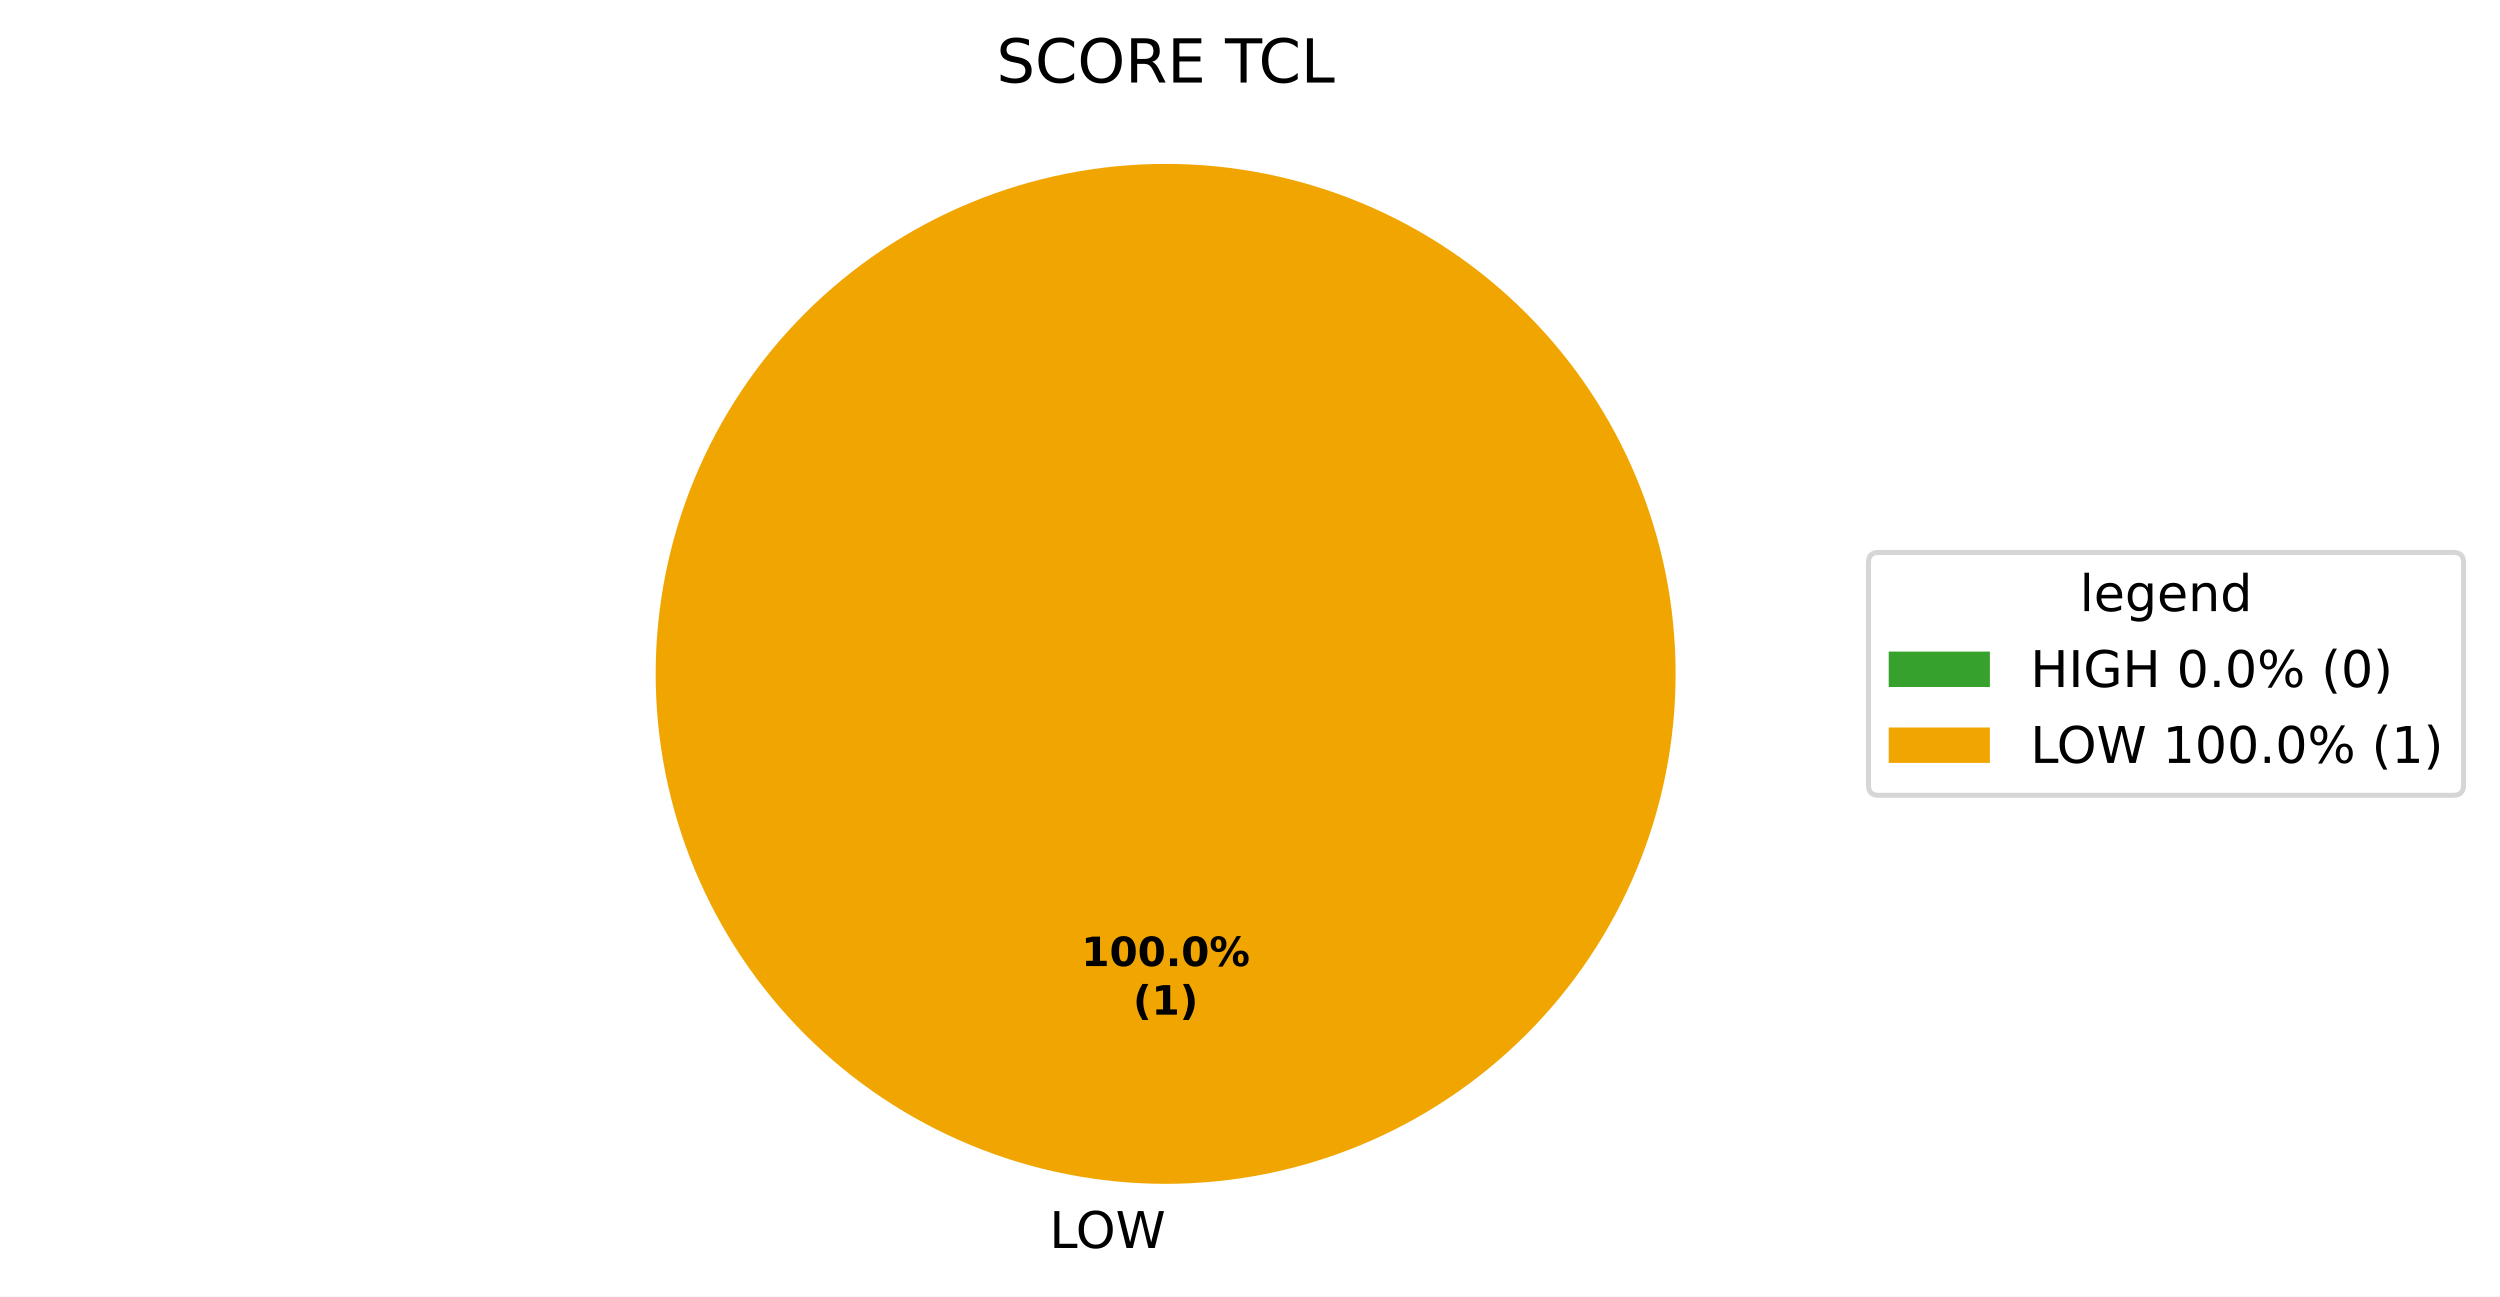
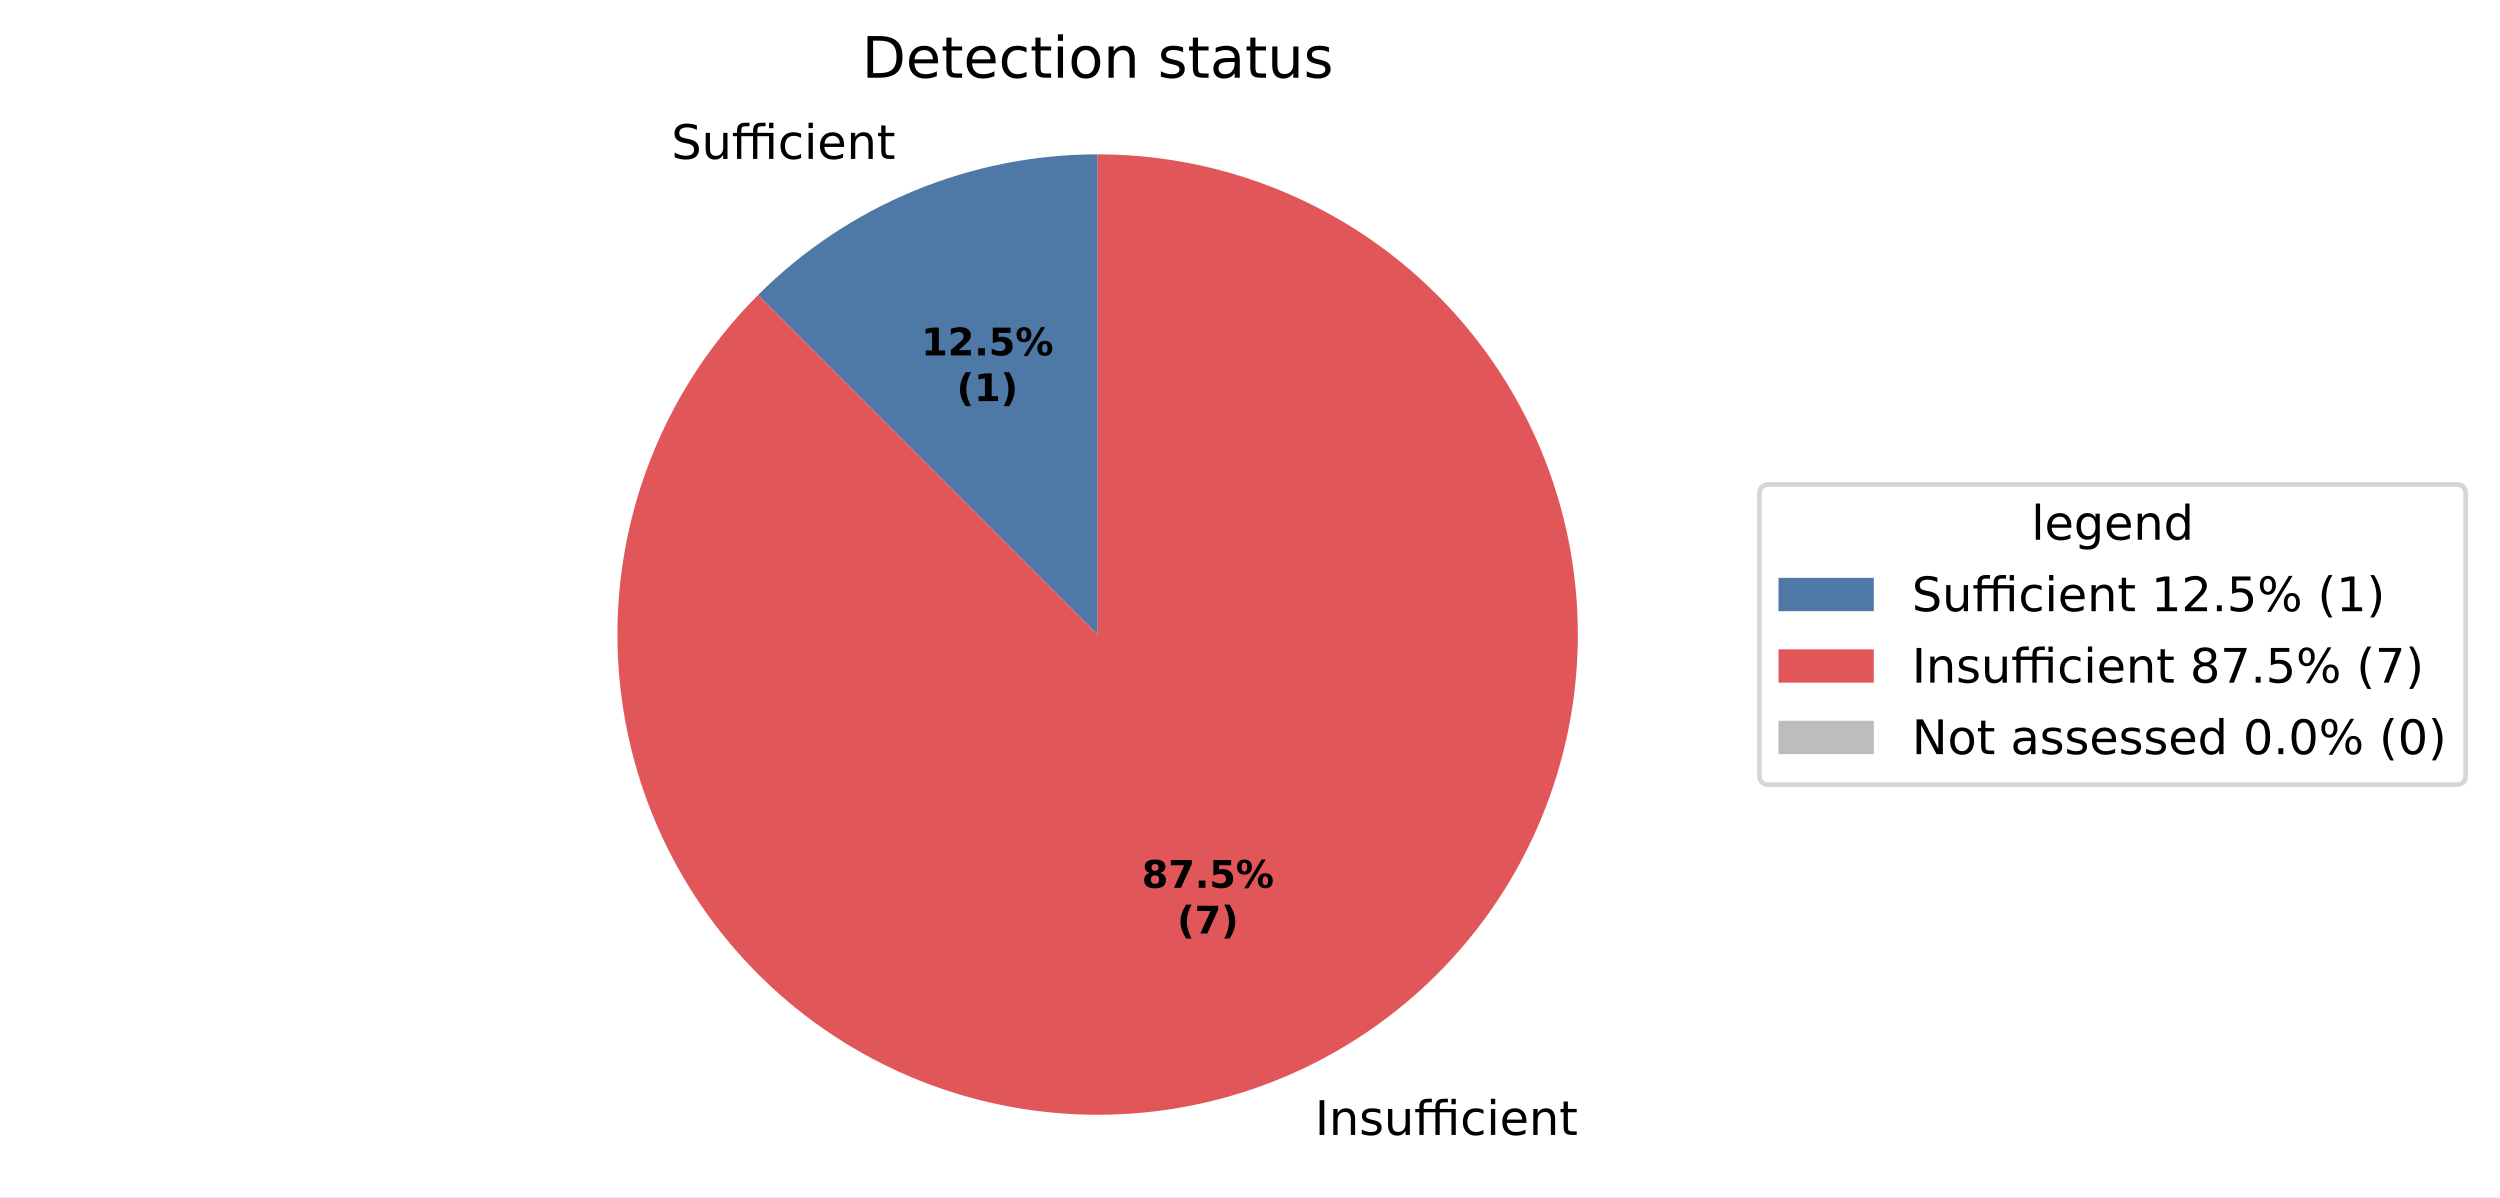
- <svg xmlns="http://www.w3.org/2000/svg" xmlns:xlink="http://www.w3.org/1999/xlink" width="494.147pt" height="256.277pt" viewBox="0 0 494.147 256.277" version="1.1">
+ <svg xmlns="http://www.w3.org/2000/svg" xmlns:xlink="http://www.w3.org/1999/xlink" width="524.765pt" height="251.278pt" viewBox="0 0 524.765 251.278" version="1.1">
  <defs>
    <style type="text/css">*{stroke-linejoin: round; stroke-linecap: butt}</style>
  </defs>
  <g id="figure_1">
    <g id="patch_1">
-       <path d="M 0 256.277  L 494.147 256.277  L 494.147 0  L 0 0  z " style="fill: #ffffff" />
+       <path d="M 0 251.278  L 524.765 251.278  L 524.765 0  L 0 0  z " style="fill: #ffffff" />
    </g>
    <g id="axes_1">
      <g id="patch_2">
-         <path d="M 230.4 32.397  C 230.4 32.397 230.4 32.397 230.4 32.397  L 230.4 133.197  z " style="fill: #37a12d" />
+         <path d="M 230.4 32.398  C 217.163 32.398 204.055 35.006 191.826 40.071  C 179.596 45.137 168.484 52.562 159.124 61.922  L 230.4 133.198  z " style="fill: #4e79a7" />
      </g>
      <g id="patch_3">
-         <path d="M 331.2 133.197  C 331.2 119.96 328.593 106.852 323.527 94.623  C 318.462 82.393 311.036 71.281 301.676 61.921  C 292.316 52.561 281.204 45.136 268.974 40.07  C 256.745 35.005 243.637 32.397 230.4 32.397  C 217.163 32.397 204.055 35.005 191.826 40.07  C 179.596 45.136 168.484 52.561 159.124 61.921  C 149.764 71.281 142.338 82.393 137.273 94.623  C 132.207 106.852 129.6 119.96 129.6 133.197  C 129.6 146.434 132.207 159.542 137.273 171.772  C 142.338 184.001 149.764 195.114 159.124 204.474  C 168.484 213.833 179.596 221.259 191.826 226.324  C 204.055 231.39 217.163 233.997 230.4 233.997  C 243.637 233.997 256.745 231.39 268.974 226.324  C 281.204 221.259 292.316 213.833 301.676 204.474  C 311.036 195.114 318.462 184.001 323.527 171.772  C 328.593 159.542 331.2 146.434 331.2 133.197  M 230.4 133.197  z " style="fill: #f0a500" />
+         <path d="M 159.124 61.922  C 150.94 70.106 144.226 79.638 139.278 90.101  C 134.329 100.563 131.22 111.8 130.085 123.318  C 128.951 134.836 129.809 146.464 132.621 157.691  C 135.433 168.917 140.158 179.576 146.588 189.2  C 153.018 198.823 161.057 207.267 170.354 214.161  C 179.65 221.056 190.064 226.298 201.139 229.658  C 212.215 233.017 223.786 234.445 235.346 233.877  C 246.906 233.309 258.282 230.754 268.974 226.325  C 279.667 221.896 289.518 215.658 298.093 207.886  C 306.669 200.114 313.842 190.922 319.298 180.715  C 324.753 170.508 328.411 159.437 330.109 147.989  C 331.807 136.54 331.521 124.884 329.263 113.533  C 327.005 102.182 322.809 91.304 316.859 81.377  C 310.909 71.449 303.293 62.621 294.347 55.279  C 285.4 47.936 275.256 42.19 264.359 38.29  C 253.461 34.391 241.974 32.398 230.4 32.398  L 230.4 133.198  z " style="fill: #e15759" />
+       </g>
+       <g id="patch_4">
+         <path d="M 230.4 32.398  C 230.4 32.398 230.4 32.398 230.4 32.398  L 230.4 133.198  z " style="fill: #bdbdbd" />
      </g>
      <g id="matplotlib.axis_1" />
      <g id="matplotlib.axis_2" />
      <g id="text_1">
-         <g transform="translate(204.2469 246.6748) scale(0.1 -0.1)">
+         <g transform="translate(140.9259 33.35641) scale(0.1 -0.1)">
+           <defs>
+             <path id="DejaVuSans-36" d="M 3425 4513  L 3425 3897  Q 3066 4069 2747 4153  Q 2428 4238 2131 4238  Q 1616 4238 1336 4038  Q 1056 3838 1056 3469  Q 1056 3159 1242 3001  Q 1428 2844 1947 2747  L 2328 2669  Q 3034 2534 3370 2195  Q 3706 1856 3706 1288  Q 3706 609 3251 259  Q 2797 -91 1919 -91  Q 1588 -91 1214 -16  Q 841 59 441 206  L 441 856  Q 825 641 1194 531  Q 1563 422 1919 422  Q 2459 422 2753 634  Q 3047 847 3047 1241  Q 3047 1584 2836 1778  Q 2625 1972 2144 2069  L 1759 2144  Q 1053 2284 737 2584  Q 422 2884 422 3419  Q 422 4038 858 4394  Q 1294 4750 2059 4750  Q 2388 4750 2728 4690  Q 3069 4631 3425 4513  z " transform="scale(0.015625)" />
+             <path id="DejaVuSans-58" d="M 544 1381  L 544 3500  L 1119 3500  L 1119 1403  Q 1119 906 1312 657  Q 1506 409 1894 409  Q 2359 409 2629 706  Q 2900 1003 2900 1516  L 2900 3500  L 3475 3500  L 3475 0  L 2900 0  L 2900 538  Q 2691 219 2414 64  Q 2138 -91 1772 -91  Q 1169 -91 856 284  Q 544 659 544 1381  z M 1991 3584  L 1991 3584  z " transform="scale(0.015625)" />
+             <path id="DejaVuSans-13b1" d="M 2375 4863  L 2375 4384  L 1825 4384  Q 1516 4384 1394 4259  Q 1275 4134 1275 3809  L 1275 3500  L 2853 3500  L 2853 3744  Q 2853 4328 3125 4594  Q 3213 4681 3334 4741  Q 3578 4863 3988 4863  L 4531 4863  L 4531 4384  L 3981 4384  Q 3672 4384 3551 4259  Q 3431 4134 3431 3809  L 3431 3500  L 5588 3500  L 5588 0  L 5009 0  L 5009 3053  L 3431 3053  L 3431 0  L 2853 0  L 2853 3053  L 1275 3053  L 1275 0  L 697 0  L 697 3053  L 147 3053  L 147 3500  L 697 3500  L 697 3744  Q 697 4328 969 4595  Q 1241 4863 1831 4863  L 2375 4863  z M 5009 4856  L 5588 4856  L 5588 4128  L 5009 4128  L 5009 4856  z " transform="scale(0.015625)" />
+             <path id="DejaVuSans-46" d="M 3122 3366  L 3122 2828  Q 2878 2963 2633 3030  Q 2388 3097 2138 3097  Q 1578 3097 1268 2742  Q 959 2388 959 1747  Q 959 1106 1268 751  Q 1578 397 2138 397  Q 2388 397 2633 464  Q 2878 531 3122 666  L 3122 134  Q 2881 22 2623 -34  Q 2366 -91 2075 -91  Q 1284 -91 818 406  Q 353 903 353 1747  Q 353 2603 823 3093  Q 1294 3584 2113 3584  Q 2378 3584 2631 3529  Q 2884 3475 3122 3366  z " transform="scale(0.015625)" />
+             <path id="DejaVuSans-4c" d="M 603 3500  L 1178 3500  L 1178 0  L 603 0  L 603 3500  z M 603 4863  L 1178 4863  L 1178 4134  L 603 4134  L 603 4863  z " transform="scale(0.015625)" />
+             <path id="DejaVuSans-48" d="M 3597 1894  L 3597 1613  L 953 1613  Q 991 1019 1311 708  Q 1631 397 2203 397  Q 2534 397 2845 478  Q 3156 559 3463 722  L 3463 178  Q 3153 47 2828 -22  Q 2503 -91 2169 -91  Q 1331 -91 842 396  Q 353 884 353 1716  Q 353 2575 817 3079  Q 1281 3584 2069 3584  Q 2775 3584 3186 3129  Q 3597 2675 3597 1894  z M 3022 2063  Q 3016 2534 2758 2815  Q 2500 3097 2075 3097  Q 1594 3097 1305 2825  Q 1016 2553 972 2059  L 3022 2063  z " transform="scale(0.015625)" />
+             <path id="DejaVuSans-51" d="M 3513 2113  L 3513 0  L 2938 0  L 2938 2094  Q 2938 2591 2744 2837  Q 2550 3084 2163 3084  Q 1697 3084 1428 2787  Q 1159 2491 1159 1978  L 1159 0  L 581 0  L 581 3500  L 1159 3500  L 1159 2956  Q 1366 3272 1645 3428  Q 1925 3584 2291 3584  Q 2894 3584 3203 3211  Q 3513 2838 3513 2113  z " transform="scale(0.015625)" />
+             <path id="DejaVuSans-57" d="M 1172 4494  L 1172 3500  L 2356 3500  L 2356 3053  L 1172 3053  L 1172 1153  Q 1172 725 1289 603  Q 1406 481 1766 481  L 2356 481  L 2356 0  L 1766 0  Q 1100 0 847 248  Q 594 497 594 1153  L 594 3053  L 172 3053  L 172 3500  L 594 3500  L 594 4494  L 1172 4494  z " transform="scale(0.015625)" />
+           </defs>
+           <use xlink:href="#DejaVuSans-36" />
+           <use xlink:href="#DejaVuSans-58" transform="translate(63.48438 0)" />
+           <use xlink:href="#DejaVuSans-13b1" transform="translate(126.8594 0)" />
+           <use xlink:href="#DejaVuSans-46" transform="translate(223.5469 0)" />
+           <use xlink:href="#DejaVuSans-4c" transform="translate(278.5312 0)" />
+           <use xlink:href="#DejaVuSans-48" transform="translate(306.3125 0)" />
+           <use xlink:href="#DejaVuSans-51" transform="translate(367.8438 0)" />
+           <use xlink:href="#DejaVuSans-57" transform="translate(431.2188 0)" />
+         </g>
+       </g>
+       <g id="text_2">
+         <g transform="translate(272.8319 238.2359) scale(0.1 -0.1)">
          <defs>
            <path id="DejaVuSans-3" transform="scale(0.015625)" />
-             <path id="DejaVuSans-2f" d="M 628 4666  L 1259 4666  L 1259 531  L 3531 531  L 3531 0  L 628 0  L 628 4666  z " transform="scale(0.015625)" />
-             <path id="DejaVuSans-32" d="M 2522 4238  Q 1834 4238 1429 3725  Q 1025 3213 1025 2328  Q 1025 1447 1429 934  Q 1834 422 2522 422  Q 3209 422 3611 934  Q 4013 1447 4013 2328  Q 4013 3213 3611 3725  Q 3209 4238 2522 4238  z M 2522 4750  Q 3503 4750 4090 4092  Q 4678 3434 4678 2328  Q 4678 1225 4090 567  Q 3503 -91 2522 -91  Q 1538 -91 948 565  Q 359 1222 359 2328  Q 359 3434 948 4092  Q 1538 4750 2522 4750  z " transform="scale(0.015625)" />
-             <path id="DejaVuSans-3a" d="M 213 4666  L 850 4666  L 1831 722  L 2809 4666  L 3519 4666  L 4500 722  L 5478 4666  L 6119 4666  L 4947 0  L 4153 0  L 3169 4050  L 2175 0  L 1381 0  L 213 4666  z " transform="scale(0.015625)" />
+             <path id="DejaVuSans-2c" d="M 628 4666  L 1259 4666  L 1259 0  L 628 0  L 628 4666  z " transform="scale(0.015625)" />
+             <path id="DejaVuSans-56" d="M 2834 3397  L 2834 2853  Q 2591 2978 2328 3040  Q 2066 3103 1784 3103  Q 1356 3103 1142 2972  Q 928 2841 928 2578  Q 928 2378 1081 2264  Q 1234 2150 1697 2047  L 1894 2003  Q 2506 1872 2764 1633  Q 3022 1394 3022 966  Q 3022 478 2636 193  Q 2250 -91 1575 -91  Q 1294 -91 989 -36  Q 684 19 347 128  L 347 722  Q 666 556 975 473  Q 1284 391 1588 391  Q 1994 391 2212 530  Q 2431 669 2431 922  Q 2431 1156 2273 1281  Q 2116 1406 1581 1522  L 1381 1569  Q 847 1681 609 1914  Q 372 2147 372 2553  Q 372 3047 722 3315  Q 1072 3584 1716 3584  Q 2034 3584 2315 3537  Q 2597 3491 2834 3397  z " transform="scale(0.015625)" />
          </defs>
          <use xlink:href="#DejaVuSans-3" />
-           <use xlink:href="#DejaVuSans-2f" transform="translate(31.78125 0)" />
-           <use xlink:href="#DejaVuSans-32" transform="translate(83.9375 0)" />
-           <use xlink:href="#DejaVuSans-3a" transform="translate(162.6562 0)" />
-         </g>
-       </g>
-       <g id="text_2">
-         <g transform="translate(213.74 190.9545) scale(0.08 -0.08)">
+           <use xlink:href="#DejaVuSans-2c" transform="translate(31.78125 0)" />
+           <use xlink:href="#DejaVuSans-51" transform="translate(61.28125 0)" />
+           <use xlink:href="#DejaVuSans-56" transform="translate(124.6562 0)" />
+           <use xlink:href="#DejaVuSans-58" transform="translate(176.75 0)" />
+           <use xlink:href="#DejaVuSans-13b1" transform="translate(240.125 0)" />
+           <use xlink:href="#DejaVuSans-46" transform="translate(336.8125 0)" />
+           <use xlink:href="#DejaVuSans-4c" transform="translate(391.7969 0)" />
+           <use xlink:href="#DejaVuSans-48" transform="translate(419.5781 0)" />
+           <use xlink:href="#DejaVuSans-51" transform="translate(481.1094 0)" />
+           <use xlink:href="#DejaVuSans-57" transform="translate(544.4844 0)" />
+         </g>
+       </g>
+       <g id="text_3">
+         <g transform="translate(193.3784 74.59923) scale(0.08 -0.08)">
          <defs>
            <path id="DejaVuSans-Bold-14" d="M 750 831  L 1813 831  L 1813 3847  L 722 3622  L 722 4441  L 1806 4666  L 2950 4666  L 2950 831  L 4013 831  L 4013 0  L 750 0  L 750 831  z " transform="scale(0.015625)" />
-             <path id="DejaVuSans-Bold-13" d="M 2944 2338  Q 2944 3213 2780 3570  Q 2616 3928 2228 3928  Q 1841 3928 1675 3570  Q 1509 3213 1509 2338  Q 1509 1453 1675 1090  Q 1841 728 2228 728  Q 2613 728 2778 1090  Q 2944 1453 2944 2338  z M 4147 2328  Q 4147 1169 3647 539  Q 3147 -91 2228 -91  Q 1306 -91 806 539  Q 306 1169 306 2328  Q 306 3491 806 4120  Q 1306 4750 2228 4750  Q 3147 4750 3647 4120  Q 4147 3491 4147 2328  z " transform="scale(0.015625)" />
+             <path id="DejaVuSans-Bold-15" d="M 1844 884  L 3897 884  L 3897 0  L 506 0  L 506 884  L 2209 2388  Q 2438 2594 2547 2791  Q 2656 2988 2656 3200  Q 2656 3528 2436 3728  Q 2216 3928 1850 3928  Q 1569 3928 1234 3808  Q 900 3688 519 3450  L 519 4475  Q 925 4609 1322 4679  Q 1719 4750 2100 4750  Q 2938 4750 3402 4381  Q 3866 4013 3866 3353  Q 3866 2972 3669 2642  Q 3472 2313 2841 1759  L 1844 884  z " transform="scale(0.015625)" />
            <path id="DejaVuSans-Bold-11" d="M 653 1209  L 1778 1209  L 1778 0  L 653 0  L 653 1209  z " transform="scale(0.015625)" />
+             <path id="DejaVuSans-Bold-18" d="M 678 4666  L 3669 4666  L 3669 3781  L 1638 3781  L 1638 3059  Q 1775 3097 1914 3117  Q 2053 3138 2203 3138  Q 3056 3138 3531 2711  Q 4006 2284 4006 1522  Q 4006 766 3489 337  Q 2972 -91 2053 -91  Q 1656 -91 1267 -14  Q 878 63 494 219  L 494 1166  Q 875 947 1217 837  Q 1559 728 1863 728  Q 2300 728 2551 942  Q 2803 1156 2803 1522  Q 2803 1891 2551 2103  Q 2300 2316 1863 2316  Q 1603 2316 1309 2248  Q 1016 2181 678 2041  L 678 4666  z " transform="scale(0.015625)" />
            <path id="DejaVuSans-Bold-8" d="M 4959 1925  Q 4738 1925 4616 1733  Q 4494 1541 4494 1184  Q 4494 825 4614 633  Q 4734 441 4959 441  Q 5184 441 5303 633  Q 5422 825 5422 1184  Q 5422 1541 5301 1733  Q 5181 1925 4959 1925  z M 4959 2450  Q 5541 2450 5875 2112  Q 6209 1775 6209 1184  Q 6209 594 5875 251  Q 5541 -91 4959 -91  Q 4378 -91 4042 251  Q 3706 594 3706 1184  Q 3706 1772 4042 2111  Q 4378 2450 4959 2450  z M 2094 -91  L 1403 -91  L 4319 4750  L 5013 4750  L 2094 -91  z M 1453 4750  Q 2034 4750 2367 4411  Q 2700 4072 2700 3481  Q 2700 2891 2367 2550  Q 2034 2209 1453 2209  Q 872 2209 539 2550  Q 206 2891 206 3481  Q 206 4072 539 4411  Q 872 4750 1453 4750  z M 1453 4225  Q 1228 4225 1106 4031  Q 984 3838 984 3481  Q 984 3122 1106 2926  Q 1228 2731 1453 2731  Q 1678 2731 1798 2926  Q 1919 3122 1919 3481  Q 1919 3838 1797 4031  Q 1675 4225 1453 4225  z " transform="scale(0.015625)" />
          </defs>
          <use xlink:href="#DejaVuSans-Bold-14" />
-           <use xlink:href="#DejaVuSans-Bold-13" transform="translate(69.57812 0)" />
-           <use xlink:href="#DejaVuSans-Bold-13" transform="translate(139.1562 0)" />
-           <use xlink:href="#DejaVuSans-Bold-11" transform="translate(208.7344 0)" />
-           <use xlink:href="#DejaVuSans-Bold-13" transform="translate(246.7188 0)" />
-           <use xlink:href="#DejaVuSans-Bold-8" transform="translate(316.2969 0)" />
-         </g>
-         <g transform="translate(223.9606 200.5561) scale(0.08 -0.08)">
+           <use xlink:href="#DejaVuSans-Bold-15" transform="translate(69.57812 0)" />
+           <use xlink:href="#DejaVuSans-Bold-11" transform="translate(139.1562 0)" />
+           <use xlink:href="#DejaVuSans-Bold-18" transform="translate(177.1406 0)" />
+           <use xlink:href="#DejaVuSans-Bold-8" transform="translate(246.7188 0)" />
+         </g>
+         <g transform="translate(200.8159 84.2008) scale(0.08 -0.08)">
          <defs>
            <path id="DejaVuSans-Bold-b" d="M 2413 -844  L 1484 -844  Q 1006 -72 778 623  Q 550 1319 550 2003  Q 550 2688 779 3389  Q 1009 4091 1484 4856  L 2413 4856  Q 2013 4116 1813 3408  Q 1613 2700 1613 2009  Q 1613 1319 1811 609  Q 2009 -100 2413 -844  z " transform="scale(0.015625)" />
            <path id="DejaVuSans-Bold-c" d="M 513 -844  Q 913 -100 1113 609  Q 1313 1319 1313 2009  Q 1313 2700 1113 3408  Q 913 4116 513 4856  L 1441 4856  Q 1916 4091 2145 3389  Q 2375 2688 2375 2003  Q 2375 1319 2147 623  Q 1919 -72 1441 -844  L 513 -844  z " transform="scale(0.015625)" />
          </defs>
          <use xlink:href="#DejaVuSans-Bold-b" />
          <use xlink:href="#DejaVuSans-Bold-14" transform="translate(45.70312 0)" />
          <use xlink:href="#DejaVuSans-Bold-c" transform="translate(115.2812 0)" />
        </g>
      </g>
-       <g id="text_3">
-         <g transform="translate(196.965 16.31719) scale(0.12 -0.12)">
-           <defs>
-             <path id="DejaVuSans-36" d="M 3425 4513  L 3425 3897  Q 3066 4069 2747 4153  Q 2428 4238 2131 4238  Q 1616 4238 1336 4038  Q 1056 3838 1056 3469  Q 1056 3159 1242 3001  Q 1428 2844 1947 2747  L 2328 2669  Q 3034 2534 3370 2195  Q 3706 1856 3706 1288  Q 3706 609 3251 259  Q 2797 -91 1919 -91  Q 1588 -91 1214 -16  Q 841 59 441 206  L 441 856  Q 825 641 1194 531  Q 1563 422 1919 422  Q 2459 422 2753 634  Q 3047 847 3047 1241  Q 3047 1584 2836 1778  Q 2625 1972 2144 2069  L 1759 2144  Q 1053 2284 737 2584  Q 422 2884 422 3419  Q 422 4038 858 4394  Q 1294 4750 2059 4750  Q 2388 4750 2728 4690  Q 3069 4631 3425 4513  z " transform="scale(0.015625)" />
-             <path id="DejaVuSans-26" d="M 4122 4306  L 4122 3641  Q 3803 3938 3442 4084  Q 3081 4231 2675 4231  Q 1875 4231 1450 3742  Q 1025 3253 1025 2328  Q 1025 1406 1450 917  Q 1875 428 2675 428  Q 3081 428 3442 575  Q 3803 722 4122 1019  L 4122 359  Q 3791 134 3420 21  Q 3050 -91 2638 -91  Q 1578 -91 968 557  Q 359 1206 359 2328  Q 359 3453 968 4101  Q 1578 4750 2638 4750  Q 3056 4750 3426 4639  Q 3797 4528 4122 4306  z " transform="scale(0.015625)" />
-             <path id="DejaVuSans-35" d="M 2841 2188  Q 3044 2119 3236 1894  Q 3428 1669 3622 1275  L 4263 0  L 3584 0  L 2988 1197  Q 2756 1666 2539 1819  Q 2322 1972 1947 1972  L 1259 1972  L 1259 0  L 628 0  L 628 4666  L 2053 4666  Q 2853 4666 3247 4331  Q 3641 3997 3641 3322  Q 3641 2881 3436 2590  Q 3231 2300 2841 2188  z M 1259 4147  L 1259 2491  L 2053 2491  Q 2509 2491 2742 2702  Q 2975 2913 2975 3322  Q 2975 3731 2742 3939  Q 2509 4147 2053 4147  L 1259 4147  z " transform="scale(0.015625)" />
-             <path id="DejaVuSans-28" d="M 628 4666  L 3578 4666  L 3578 4134  L 1259 4134  L 1259 2753  L 3481 2753  L 3481 2222  L 1259 2222  L 1259 531  L 3634 531  L 3634 0  L 628 0  L 628 4666  z " transform="scale(0.015625)" />
-             <path id="DejaVuSans-37" d="M -19 4666  L 3928 4666  L 3928 4134  L 2272 4134  L 2272 0  L 1638 0  L 1638 4134  L -19 4134  L -19 4666  z " transform="scale(0.015625)" />
-           </defs>
-           <use xlink:href="#DejaVuSans-36" />
-           <use xlink:href="#DejaVuSans-26" transform="translate(63.48438 0)" />
-           <use xlink:href="#DejaVuSans-32" transform="translate(133.3125 0)" />
-           <use xlink:href="#DejaVuSans-35" transform="translate(212.0312 0)" />
-           <use xlink:href="#DejaVuSans-28" transform="translate(281.5156 0)" />
-           <use xlink:href="#DejaVuSans-3" transform="translate(344.7031 0)" />
-           <use xlink:href="#DejaVuSans-37" transform="translate(376.4844 0)" />
-           <use xlink:href="#DejaVuSans-26" transform="translate(431.7031 0)" />
-           <use xlink:href="#DejaVuSans-2f" transform="translate(501.5312 0)" />
+       <g id="text_4">
+         <g transform="translate(239.6678 186.3517) scale(0.08 -0.08)">
+           <defs>
+             <path id="DejaVuSans-Bold-1b" d="M 2228 2088  Q 1891 2088 1709 1903  Q 1528 1719 1528 1375  Q 1528 1031 1709 848  Q 1891 666 2228 666  Q 2563 666 2741 848  Q 2919 1031 2919 1375  Q 2919 1722 2741 1905  Q 2563 2088 2228 2088  z M 1350 2484  Q 925 2613 709 2878  Q 494 3144 494 3541  Q 494 4131 934 4440  Q 1375 4750 2228 4750  Q 3075 4750 3515 4442  Q 3956 4134 3956 3541  Q 3956 3144 3739 2878  Q 3522 2613 3097 2484  Q 3572 2353 3814 2058  Q 4056 1763 4056 1313  Q 4056 619 3595 264  Q 3134 -91 2228 -91  Q 1319 -91 855 264  Q 391 619 391 1313  Q 391 1763 633 2058  Q 875 2353 1350 2484  z M 1631 3419  Q 1631 3141 1786 2991  Q 1941 2841 2228 2841  Q 2509 2841 2662 2991  Q 2816 3141 2816 3419  Q 2816 3697 2662 3845  Q 2509 3994 2228 3994  Q 1941 3994 1786 3844  Q 1631 3694 1631 3419  z " transform="scale(0.015625)" />
+             <path id="DejaVuSans-Bold-1a" d="M 428 4666  L 3944 4666  L 3944 3988  L 2125 0  L 953 0  L 2675 3781  L 428 3781  L 428 4666  z " transform="scale(0.015625)" />
+           </defs>
+           <use xlink:href="#DejaVuSans-Bold-1b" />
+           <use xlink:href="#DejaVuSans-Bold-1a" transform="translate(69.57812 0)" />
+           <use xlink:href="#DejaVuSans-Bold-11" transform="translate(139.1562 0)" />
+           <use xlink:href="#DejaVuSans-Bold-18" transform="translate(177.1406 0)" />
+           <use xlink:href="#DejaVuSans-Bold-8" transform="translate(246.7188 0)" />
+         </g>
+         <g transform="translate(247.1053 195.9533) scale(0.08 -0.08)">
+           <use xlink:href="#DejaVuSans-Bold-b" />
+           <use xlink:href="#DejaVuSans-Bold-1a" transform="translate(45.70312 0)" />
+           <use xlink:href="#DejaVuSans-Bold-c" transform="translate(115.2812 0)" />
+         </g>
+       </g>
+       <g id="text_5">
+         <g transform="translate(180.9103 16.31812) scale(0.12 -0.12)">
+           <defs>
+             <path id="DejaVuSans-27" d="M 1259 4147  L 1259 519  L 2022 519  Q 2988 519 3436 956  Q 3884 1394 3884 2338  Q 3884 3275 3436 3711  Q 2988 4147 2022 4147  L 1259 4147  z M 628 4666  L 1925 4666  Q 3281 4666 3915 4102  Q 4550 3538 4550 2338  Q 4550 1131 3912 565  Q 3275 0 1925 0  L 628 0  L 628 4666  z " transform="scale(0.015625)" />
+             <path id="DejaVuSans-52" d="M 1959 3097  Q 1497 3097 1228 2736  Q 959 2375 959 1747  Q 959 1119 1226 758  Q 1494 397 1959 397  Q 2419 397 2687 759  Q 2956 1122 2956 1747  Q 2956 2369 2687 2733  Q 2419 3097 1959 3097  z M 1959 3584  Q 2709 3584 3137 3096  Q 3566 2609 3566 1747  Q 3566 888 3137 398  Q 2709 -91 1959 -91  Q 1206 -91 779 398  Q 353 888 353 1747  Q 353 2609 779 3096  Q 1206 3584 1959 3584  z " transform="scale(0.015625)" />
+             <path id="DejaVuSans-44" d="M 2194 1759  Q 1497 1759 1228 1600  Q 959 1441 959 1056  Q 959 750 1161 570  Q 1363 391 1709 391  Q 2188 391 2477 730  Q 2766 1069 2766 1631  L 2766 1759  L 2194 1759  z M 3341 1997  L 3341 0  L 2766 0  L 2766 531  Q 2569 213 2275 61  Q 1981 -91 1556 -91  Q 1019 -91 701 211  Q 384 513 384 1019  Q 384 1609 779 1909  Q 1175 2209 1959 2209  L 2766 2209  L 2766 2266  Q 2766 2663 2505 2880  Q 2244 3097 1772 3097  Q 1472 3097 1187 3025  Q 903 2953 641 2809  L 641 3341  Q 956 3463 1253 3523  Q 1550 3584 1831 3584  Q 2591 3584 2966 3190  Q 3341 2797 3341 1997  z " transform="scale(0.015625)" />
+           </defs>
+           <use xlink:href="#DejaVuSans-27" />
+           <use xlink:href="#DejaVuSans-48" transform="translate(77 0)" />
+           <use xlink:href="#DejaVuSans-57" transform="translate(138.5312 0)" />
+           <use xlink:href="#DejaVuSans-48" transform="translate(177.7344 0)" />
+           <use xlink:href="#DejaVuSans-46" transform="translate(239.2656 0)" />
+           <use xlink:href="#DejaVuSans-57" transform="translate(294.25 0)" />
+           <use xlink:href="#DejaVuSans-4c" transform="translate(333.4531 0)" />
+           <use xlink:href="#DejaVuSans-52" transform="translate(361.2344 0)" />
+           <use xlink:href="#DejaVuSans-51" transform="translate(422.4219 0)" />
+           <use xlink:href="#DejaVuSans-3" transform="translate(485.7969 0)" />
+           <use xlink:href="#DejaVuSans-56" transform="translate(517.5781 0)" />
+           <use xlink:href="#DejaVuSans-57" transform="translate(569.6719 0)" />
+           <use xlink:href="#DejaVuSans-44" transform="translate(608.875 0)" />
+           <use xlink:href="#DejaVuSans-57" transform="translate(670.1562 0)" />
+           <use xlink:href="#DejaVuSans-58" transform="translate(709.3594 0)" />
+           <use xlink:href="#DejaVuSans-56" transform="translate(772.7344 0)" />
        </g>
      </g>
      <g id="legend_1">
-         <g id="patch_4">
-           <path d="M 371.32 157.198  L 484.947 157.198  Q 486.947 157.198 486.947 155.198  L 486.947 111.196  Q 486.947 109.196 484.947 109.196  L 371.32 109.196  Q 369.32 109.196 369.32 111.196  L 369.32 155.198  Q 369.32 157.198 371.32 157.198  z " style="fill: #ffffff; opacity: 0.8; stroke: #cccccc; stroke-linejoin: miter" />
-         </g>
-         <g id="text_4">
-           <g transform="translate(411.0739 120.7945) scale(0.1 -0.1)">
+         <g id="patch_5">
+           <path d="M 371.32 164.7  L 515.565 164.7  Q 517.565 164.7 517.565 162.7  L 517.565 103.697  Q 517.565 101.697 515.565 101.697  L 371.32 101.697  Q 369.32 101.697 369.32 103.697  L 369.32 162.7  Q 369.32 164.7 371.32 164.7  z " style="fill: #ffffff; opacity: 0.8; stroke: #cccccc; stroke-linejoin: miter" />
+         </g>
+         <g id="text_6">
+           <g transform="translate(426.3833 113.295) scale(0.1 -0.1)">
            <defs>
              <path id="DejaVuSans-4f" d="M 603 4863  L 1178 4863  L 1178 0  L 603 0  L 603 4863  z " transform="scale(0.015625)" />
-               <path id="DejaVuSans-48" d="M 3597 1894  L 3597 1613  L 953 1613  Q 991 1019 1311 708  Q 1631 397 2203 397  Q 2534 397 2845 478  Q 3156 559 3463 722  L 3463 178  Q 3153 47 2828 -22  Q 2503 -91 2169 -91  Q 1331 -91 842 396  Q 353 884 353 1716  Q 353 2575 817 3079  Q 1281 3584 2069 3584  Q 2775 3584 3186 3129  Q 3597 2675 3597 1894  z M 3022 2063  Q 3016 2534 2758 2815  Q 2500 3097 2075 3097  Q 1594 3097 1305 2825  Q 1016 2553 972 2059  L 3022 2063  z " transform="scale(0.015625)" />
              <path id="DejaVuSans-4a" d="M 2906 1791  Q 2906 2416 2648 2759  Q 2391 3103 1925 3103  Q 1463 3103 1205 2759  Q 947 2416 947 1791  Q 947 1169 1205 825  Q 1463 481 1925 481  Q 2391 481 2648 825  Q 2906 1169 2906 1791  z M 3481 434  Q 3481 -459 3084 -895  Q 2688 -1331 1869 -1331  Q 1566 -1331 1297 -1286  Q 1028 -1241 775 -1147  L 775 -588  Q 1028 -725 1275 -790  Q 1522 -856 1778 -856  Q 2344 -856 2625 -561  Q 2906 -266 2906 331  L 2906 616  Q 2728 306 2450 153  Q 2172 0 1784 0  Q 1141 0 747 490  Q 353 981 353 1791  Q 353 2603 747 3093  Q 1141 3584 1784 3584  Q 2172 3584 2450 3431  Q 2728 3278 2906 2969  L 2906 3500  L 3481 3500  L 3481 434  z " transform="scale(0.015625)" />
-               <path id="DejaVuSans-51" d="M 3513 2113  L 3513 0  L 2938 0  L 2938 2094  Q 2938 2591 2744 2837  Q 2550 3084 2163 3084  Q 1697 3084 1428 2787  Q 1159 2491 1159 1978  L 1159 0  L 581 0  L 581 3500  L 1159 3500  L 1159 2956  Q 1366 3272 1645 3428  Q 1925 3584 2291 3584  Q 2894 3584 3203 3211  Q 3513 2838 3513 2113  z " transform="scale(0.015625)" />
              <path id="DejaVuSans-47" d="M 2906 2969  L 2906 4863  L 3481 4863  L 3481 0  L 2906 0  L 2906 525  Q 2725 213 2448 61  Q 2172 -91 1784 -91  Q 1150 -91 751 415  Q 353 922 353 1747  Q 353 2572 751 3078  Q 1150 3584 1784 3584  Q 2172 3584 2448 3432  Q 2725 3281 2906 2969  z M 947 1747  Q 947 1113 1208 752  Q 1469 391 1925 391  Q 2381 391 2643 752  Q 2906 1113 2906 1747  Q 2906 2381 2643 2742  Q 2381 3103 1925 3103  Q 1469 3103 1208 2742  Q 947 2381 947 1747  z " transform="scale(0.015625)" />
            </defs>
            <use xlink:href="#DejaVuSans-4f" />
            <use xlink:href="#DejaVuSans-48" transform="translate(27.78125 0)" />
            <use xlink:href="#DejaVuSans-4a" transform="translate(89.3125 0)" />
            <use xlink:href="#DejaVuSans-48" transform="translate(152.7969 0)" />
            <use xlink:href="#DejaVuSans-51" transform="translate(214.3281 0)" />
            <use xlink:href="#DejaVuSans-47" transform="translate(277.7031 0)" />
          </g>
        </g>
-         <g id="patch_5">
-           <path d="M 373.32 135.795  L 393.32 135.795  L 393.32 128.795  L 373.32 128.795  z " style="fill: #37a12d" />
-         </g>
-         <g id="text_5">
-           <g transform="translate(401.32 135.7952) scale(0.1 -0.1)">
-             <defs>
-               <path id="DejaVuSans-2b" d="M 628 4666  L 1259 4666  L 1259 2753  L 3553 2753  L 3553 4666  L 4184 4666  L 4184 0  L 3553 0  L 3553 2222  L 1259 2222  L 1259 0  L 628 0  L 628 4666  z " transform="scale(0.015625)" />
-               <path id="DejaVuSans-2c" d="M 628 4666  L 1259 4666  L 1259 0  L 628 0  L 628 4666  z " transform="scale(0.015625)" />
-               <path id="DejaVuSans-2a" d="M 3809 666  L 3809 1919  L 2778 1919  L 2778 2438  L 4434 2438  L 4434 434  Q 4069 175 3628 42  Q 3188 -91 2688 -91  Q 1594 -91 976 548  Q 359 1188 359 2328  Q 359 3472 976 4111  Q 1594 4750 2688 4750  Q 3144 4750 3555 4637  Q 3966 4525 4313 4306  L 4313 3634  Q 3963 3931 3569 4081  Q 3175 4231 2741 4231  Q 1884 4231 1454 3753  Q 1025 3275 1025 2328  Q 1025 1384 1454 906  Q 1884 428 2741 428  Q 3075 428 3337 486  Q 3600 544 3809 666  z " transform="scale(0.015625)" />
-               <path id="DejaVuSans-13" d="M 2034 4250  Q 1547 4250 1301 3770  Q 1056 3291 1056 2328  Q 1056 1369 1301 889  Q 1547 409 2034 409  Q 2525 409 2770 889  Q 3016 1369 3016 2328  Q 3016 3291 2770 3770  Q 2525 4250 2034 4250  z M 2034 4750  Q 2819 4750 3233 4129  Q 3647 3509 3647 2328  Q 3647 1150 3233 529  Q 2819 -91 2034 -91  Q 1250 -91 836 529  Q 422 1150 422 2328  Q 422 3509 836 4129  Q 1250 4750 2034 4750  z " transform="scale(0.015625)" />
+         <g id="patch_6">
+           <path d="M 373.32 128.296  L 393.32 128.296  L 393.32 121.296  L 373.32 121.296  z " style="fill: #4e79a7" />
+         </g>
+         <g id="text_7">
+           <g transform="translate(401.32 128.2958) scale(0.1 -0.1)">
+             <defs>
+               <path id="DejaVuSans-14" d="M 794 531  L 1825 531  L 1825 4091  L 703 3866  L 703 4441  L 1819 4666  L 2450 4666  L 2450 531  L 3481 531  L 3481 0  L 794 0  L 794 531  z " transform="scale(0.015625)" />
+               <path id="DejaVuSans-15" d="M 1228 531  L 3431 531  L 3431 0  L 469 0  L 469 531  Q 828 903 1448 1529  Q 2069 2156 2228 2338  Q 2531 2678 2651 2914  Q 2772 3150 2772 3378  Q 2772 3750 2511 3984  Q 2250 4219 1831 4219  Q 1534 4219 1204 4116  Q 875 4013 500 3803  L 500 4441  Q 881 4594 1212 4672  Q 1544 4750 1819 4750  Q 2544 4750 2975 4387  Q 3406 4025 3406 3419  Q 3406 3131 3298 2873  Q 3191 2616 2906 2266  Q 2828 2175 2409 1742  Q 1991 1309 1228 531  z " transform="scale(0.015625)" />
              <path id="DejaVuSans-11" d="M 684 794  L 1344 794  L 1344 0  L 684 0  L 684 794  z " transform="scale(0.015625)" />
+               <path id="DejaVuSans-18" d="M 691 4666  L 3169 4666  L 3169 4134  L 1269 4134  L 1269 2991  Q 1406 3038 1543 3061  Q 1681 3084 1819 3084  Q 2600 3084 3056 2656  Q 3513 2228 3513 1497  Q 3513 744 3044 326  Q 2575 -91 1722 -91  Q 1428 -91 1123 -41  Q 819 9 494 109  L 494 744  Q 775 591 1075 516  Q 1375 441 1709 441  Q 2250 441 2565 725  Q 2881 1009 2881 1497  Q 2881 1984 2565 2268  Q 2250 2553 1709 2553  Q 1456 2553 1204 2497  Q 953 2441 691 2322  L 691 4666  z " transform="scale(0.015625)" />
              <path id="DejaVuSans-8" d="M 4653 2053  Q 4381 2053 4226 1822  Q 4072 1591 4072 1178  Q 4072 772 4226 539  Q 4381 306 4653 306  Q 4919 306 5073 539  Q 5228 772 5228 1178  Q 5228 1588 5073 1820  Q 4919 2053 4653 2053  z M 4653 2450  Q 5147 2450 5437 2106  Q 5728 1763 5728 1178  Q 5728 594 5436 251  Q 5144 -91 4653 -91  Q 4153 -91 3862 251  Q 3572 594 3572 1178  Q 3572 1766 3864 2108  Q 4156 2450 4653 2450  z M 1428 4353  Q 1159 4353 1004 4120  Q 850 3888 850 3481  Q 850 3069 1003 2837  Q 1156 2606 1428 2606  Q 1700 2606 1854 2837  Q 2009 3069 2009 3481  Q 2009 3884 1853 4118  Q 1697 4353 1428 4353  z M 4250 4750  L 4750 4750  L 1831 -91  L 1331 -91  L 4250 4750  z M 1428 4750  Q 1922 4750 2215 4408  Q 2509 4066 2509 3481  Q 2509 2891 2217 2550  Q 1925 2209 1428 2209  Q 931 2209 642 2551  Q 353 2894 353 3481  Q 353 4063 643 4406  Q 934 4750 1428 4750  z " transform="scale(0.015625)" />
              <path id="DejaVuSans-b" d="M 1984 4856  Q 1566 4138 1362 3434  Q 1159 2731 1159 2009  Q 1159 1288 1364 580  Q 1569 -128 1984 -844  L 1484 -844  Q 1016 -109 783 600  Q 550 1309 550 2009  Q 550 2706 781 3412  Q 1013 4119 1484 4856  L 1984 4856  z " transform="scale(0.015625)" />
              <path id="DejaVuSans-c" d="M 513 4856  L 1013 4856  Q 1481 4119 1714 3412  Q 1947 2706 1947 2009  Q 1947 1309 1714 600  Q 1481 -109 1013 -844  L 513 -844  Q 928 -128 1133 580  Q 1338 1288 1338 2009  Q 1338 2731 1133 3434  Q 928 4138 513 4856  z " transform="scale(0.015625)" />
            </defs>
-             <use xlink:href="#DejaVuSans-2b" />
-             <use xlink:href="#DejaVuSans-2c" transform="translate(75.20312 0)" />
-             <use xlink:href="#DejaVuSans-2a" transform="translate(104.7031 0)" />
-             <use xlink:href="#DejaVuSans-2b" transform="translate(182.1875 0)" />
-             <use xlink:href="#DejaVuSans-3" transform="translate(257.3906 0)" />
-             <use xlink:href="#DejaVuSans-13" transform="translate(289.1719 0)" />
-             <use xlink:href="#DejaVuSans-11" transform="translate(352.7969 0)" />
-             <use xlink:href="#DejaVuSans-13" transform="translate(384.5781 0)" />
-             <use xlink:href="#DejaVuSans-8" transform="translate(448.2031 0)" />
-             <use xlink:href="#DejaVuSans-3" transform="translate(543.2188 0)" />
-             <use xlink:href="#DejaVuSans-b" transform="translate(575 0)" />
-             <use xlink:href="#DejaVuSans-13" transform="translate(614.0156 0)" />
-             <use xlink:href="#DejaVuSans-c" transform="translate(677.6406 0)" />
-           </g>
-         </g>
-         <g id="patch_6">
-           <path d="M 373.32 150.796  L 393.32 150.796  L 393.32 143.796  L 373.32 143.796  z " style="fill: #f0a500" />
-         </g>
-         <g id="text_6">
-           <g transform="translate(401.32 150.796) scale(0.1 -0.1)">
-             <defs>
-               <path id="DejaVuSans-14" d="M 794 531  L 1825 531  L 1825 4091  L 703 3866  L 703 4441  L 1819 4666  L 2450 4666  L 2450 531  L 3481 531  L 3481 0  L 794 0  L 794 531  z " transform="scale(0.015625)" />
-             </defs>
-             <use xlink:href="#DejaVuSans-2f" />
-             <use xlink:href="#DejaVuSans-32" transform="translate(52.15625 0)" />
-             <use xlink:href="#DejaVuSans-3a" transform="translate(130.875 0)" />
-             <use xlink:href="#DejaVuSans-3" transform="translate(229.75 0)" />
-             <use xlink:href="#DejaVuSans-14" transform="translate(261.5312 0)" />
-             <use xlink:href="#DejaVuSans-13" transform="translate(325.1562 0)" />
-             <use xlink:href="#DejaVuSans-13" transform="translate(388.7812 0)" />
-             <use xlink:href="#DejaVuSans-11" transform="translate(452.4062 0)" />
-             <use xlink:href="#DejaVuSans-13" transform="translate(484.1875 0)" />
-             <use xlink:href="#DejaVuSans-8" transform="translate(547.8125 0)" />
-             <use xlink:href="#DejaVuSans-3" transform="translate(642.8281 0)" />
-             <use xlink:href="#DejaVuSans-b" transform="translate(674.6094 0)" />
-             <use xlink:href="#DejaVuSans-14" transform="translate(713.625 0)" />
-             <use xlink:href="#DejaVuSans-c" transform="translate(777.25 0)" />
+             <use xlink:href="#DejaVuSans-36" />
+             <use xlink:href="#DejaVuSans-58" transform="translate(63.48438 0)" />
+             <use xlink:href="#DejaVuSans-13b1" transform="translate(126.8594 0)" />
+             <use xlink:href="#DejaVuSans-46" transform="translate(223.5469 0)" />
+             <use xlink:href="#DejaVuSans-4c" transform="translate(278.5312 0)" />
+             <use xlink:href="#DejaVuSans-48" transform="translate(306.3125 0)" />
+             <use xlink:href="#DejaVuSans-51" transform="translate(367.8438 0)" />
+             <use xlink:href="#DejaVuSans-57" transform="translate(431.2188 0)" />
+             <use xlink:href="#DejaVuSans-3" transform="translate(470.4219 0)" />
+             <use xlink:href="#DejaVuSans-14" transform="translate(502.2031 0)" />
+             <use xlink:href="#DejaVuSans-15" transform="translate(565.8281 0)" />
+             <use xlink:href="#DejaVuSans-11" transform="translate(629.4531 0)" />
+             <use xlink:href="#DejaVuSans-18" transform="translate(661.2344 0)" />
+             <use xlink:href="#DejaVuSans-8" transform="translate(724.8594 0)" />
+             <use xlink:href="#DejaVuSans-3" transform="translate(819.875 0)" />
+             <use xlink:href="#DejaVuSans-b" transform="translate(851.6562 0)" />
+             <use xlink:href="#DejaVuSans-14" transform="translate(890.6719 0)" />
+             <use xlink:href="#DejaVuSans-c" transform="translate(954.2969 0)" />
+           </g>
+         </g>
+         <g id="patch_7">
+           <path d="M 373.32 143.297  L 393.32 143.297  L 393.32 136.297  L 373.32 136.297  z " style="fill: #e15759" />
+         </g>
+         <g id="text_8">
+           <g transform="translate(401.32 143.2966) scale(0.1 -0.1)">
+             <defs>
+               <path id="DejaVuSans-1b" d="M 2034 2216  Q 1584 2216 1326 1975  Q 1069 1734 1069 1313  Q 1069 891 1326 650  Q 1584 409 2034 409  Q 2484 409 2743 651  Q 3003 894 3003 1313  Q 3003 1734 2745 1975  Q 2488 2216 2034 2216  z M 1403 2484  Q 997 2584 770 2862  Q 544 3141 544 3541  Q 544 4100 942 4425  Q 1341 4750 2034 4750  Q 2731 4750 3128 4425  Q 3525 4100 3525 3541  Q 3525 3141 3298 2862  Q 3072 2584 2669 2484  Q 3125 2378 3379 2068  Q 3634 1759 3634 1313  Q 3634 634 3220 271  Q 2806 -91 2034 -91  Q 1263 -91 848 271  Q 434 634 434 1313  Q 434 1759 690 2068  Q 947 2378 1403 2484  z M 1172 3481  Q 1172 3119 1398 2916  Q 1625 2713 2034 2713  Q 2441 2713 2670 2916  Q 2900 3119 2900 3481  Q 2900 3844 2670 4047  Q 2441 4250 2034 4250  Q 1625 4250 1398 4047  Q 1172 3844 1172 3481  z " transform="scale(0.015625)" />
+               <path id="DejaVuSans-1a" d="M 525 4666  L 3525 4666  L 3525 4397  L 1831 0  L 1172 0  L 2766 4134  L 525 4134  L 525 4666  z " transform="scale(0.015625)" />
+             </defs>
+             <use xlink:href="#DejaVuSans-2c" />
+             <use xlink:href="#DejaVuSans-51" transform="translate(29.5 0)" />
+             <use xlink:href="#DejaVuSans-56" transform="translate(92.875 0)" />
+             <use xlink:href="#DejaVuSans-58" transform="translate(144.9688 0)" />
+             <use xlink:href="#DejaVuSans-13b1" transform="translate(208.3438 0)" />
+             <use xlink:href="#DejaVuSans-46" transform="translate(305.0312 0)" />
+             <use xlink:href="#DejaVuSans-4c" transform="translate(360.0156 0)" />
+             <use xlink:href="#DejaVuSans-48" transform="translate(387.7969 0)" />
+             <use xlink:href="#DejaVuSans-51" transform="translate(449.3281 0)" />
+             <use xlink:href="#DejaVuSans-57" transform="translate(512.7031 0)" />
+             <use xlink:href="#DejaVuSans-3" transform="translate(551.9062 0)" />
+             <use xlink:href="#DejaVuSans-1b" transform="translate(583.6875 0)" />
+             <use xlink:href="#DejaVuSans-1a" transform="translate(647.3125 0)" />
+             <use xlink:href="#DejaVuSans-11" transform="translate(710.9375 0)" />
+             <use xlink:href="#DejaVuSans-18" transform="translate(742.7188 0)" />
+             <use xlink:href="#DejaVuSans-8" transform="translate(806.3438 0)" />
+             <use xlink:href="#DejaVuSans-3" transform="translate(901.3594 0)" />
+             <use xlink:href="#DejaVuSans-b" transform="translate(933.1406 0)" />
+             <use xlink:href="#DejaVuSans-1a" transform="translate(972.1562 0)" />
+             <use xlink:href="#DejaVuSans-c" transform="translate(1035.781 0)" />
+           </g>
+         </g>
+         <g id="patch_8">
+           <path d="M 373.32 158.297  L 393.32 158.297  L 393.32 151.297  L 373.32 151.297  z " style="fill: #bdbdbd" />
+         </g>
+         <g id="text_9">
+           <g transform="translate(401.32 158.2973) scale(0.1 -0.1)">
+             <defs>
+               <path id="DejaVuSans-31" d="M 628 4666  L 1478 4666  L 3547 763  L 3547 4666  L 4159 4666  L 4159 0  L 3309 0  L 1241 3903  L 1241 0  L 628 0  L 628 4666  z " transform="scale(0.015625)" />
+               <path id="DejaVuSans-13" d="M 2034 4250  Q 1547 4250 1301 3770  Q 1056 3291 1056 2328  Q 1056 1369 1301 889  Q 1547 409 2034 409  Q 2525 409 2770 889  Q 3016 1369 3016 2328  Q 3016 3291 2770 3770  Q 2525 4250 2034 4250  z M 2034 4750  Q 2819 4750 3233 4129  Q 3647 3509 3647 2328  Q 3647 1150 3233 529  Q 2819 -91 2034 -91  Q 1250 -91 836 529  Q 422 1150 422 2328  Q 422 3509 836 4129  Q 1250 4750 2034 4750  z " transform="scale(0.015625)" />
+             </defs>
+             <use xlink:href="#DejaVuSans-31" />
+             <use xlink:href="#DejaVuSans-52" transform="translate(74.8125 0)" />
+             <use xlink:href="#DejaVuSans-57" transform="translate(136 0)" />
+             <use xlink:href="#DejaVuSans-3" transform="translate(175.2031 0)" />
+             <use xlink:href="#DejaVuSans-44" transform="translate(206.9844 0)" />
+             <use xlink:href="#DejaVuSans-56" transform="translate(268.2656 0)" />
+             <use xlink:href="#DejaVuSans-56" transform="translate(320.3594 0)" />
+             <use xlink:href="#DejaVuSans-48" transform="translate(372.4531 0)" />
+             <use xlink:href="#DejaVuSans-56" transform="translate(433.9844 0)" />
+             <use xlink:href="#DejaVuSans-56" transform="translate(486.0781 0)" />
+             <use xlink:href="#DejaVuSans-48" transform="translate(538.1719 0)" />
+             <use xlink:href="#DejaVuSans-47" transform="translate(599.7031 0)" />
+             <use xlink:href="#DejaVuSans-3" transform="translate(663.1875 0)" />
+             <use xlink:href="#DejaVuSans-13" transform="translate(694.9688 0)" />
+             <use xlink:href="#DejaVuSans-11" transform="translate(758.5938 0)" />
+             <use xlink:href="#DejaVuSans-13" transform="translate(790.375 0)" />
+             <use xlink:href="#DejaVuSans-8" transform="translate(854 0)" />
+             <use xlink:href="#DejaVuSans-3" transform="translate(949.0156 0)" />
+             <use xlink:href="#DejaVuSans-b" transform="translate(980.7969 0)" />
+             <use xlink:href="#DejaVuSans-13" transform="translate(1019.812 0)" />
+             <use xlink:href="#DejaVuSans-c" transform="translate(1083.438 0)" />
          </g>
        </g>
      </g>
    </g>
  </g>
</svg>
